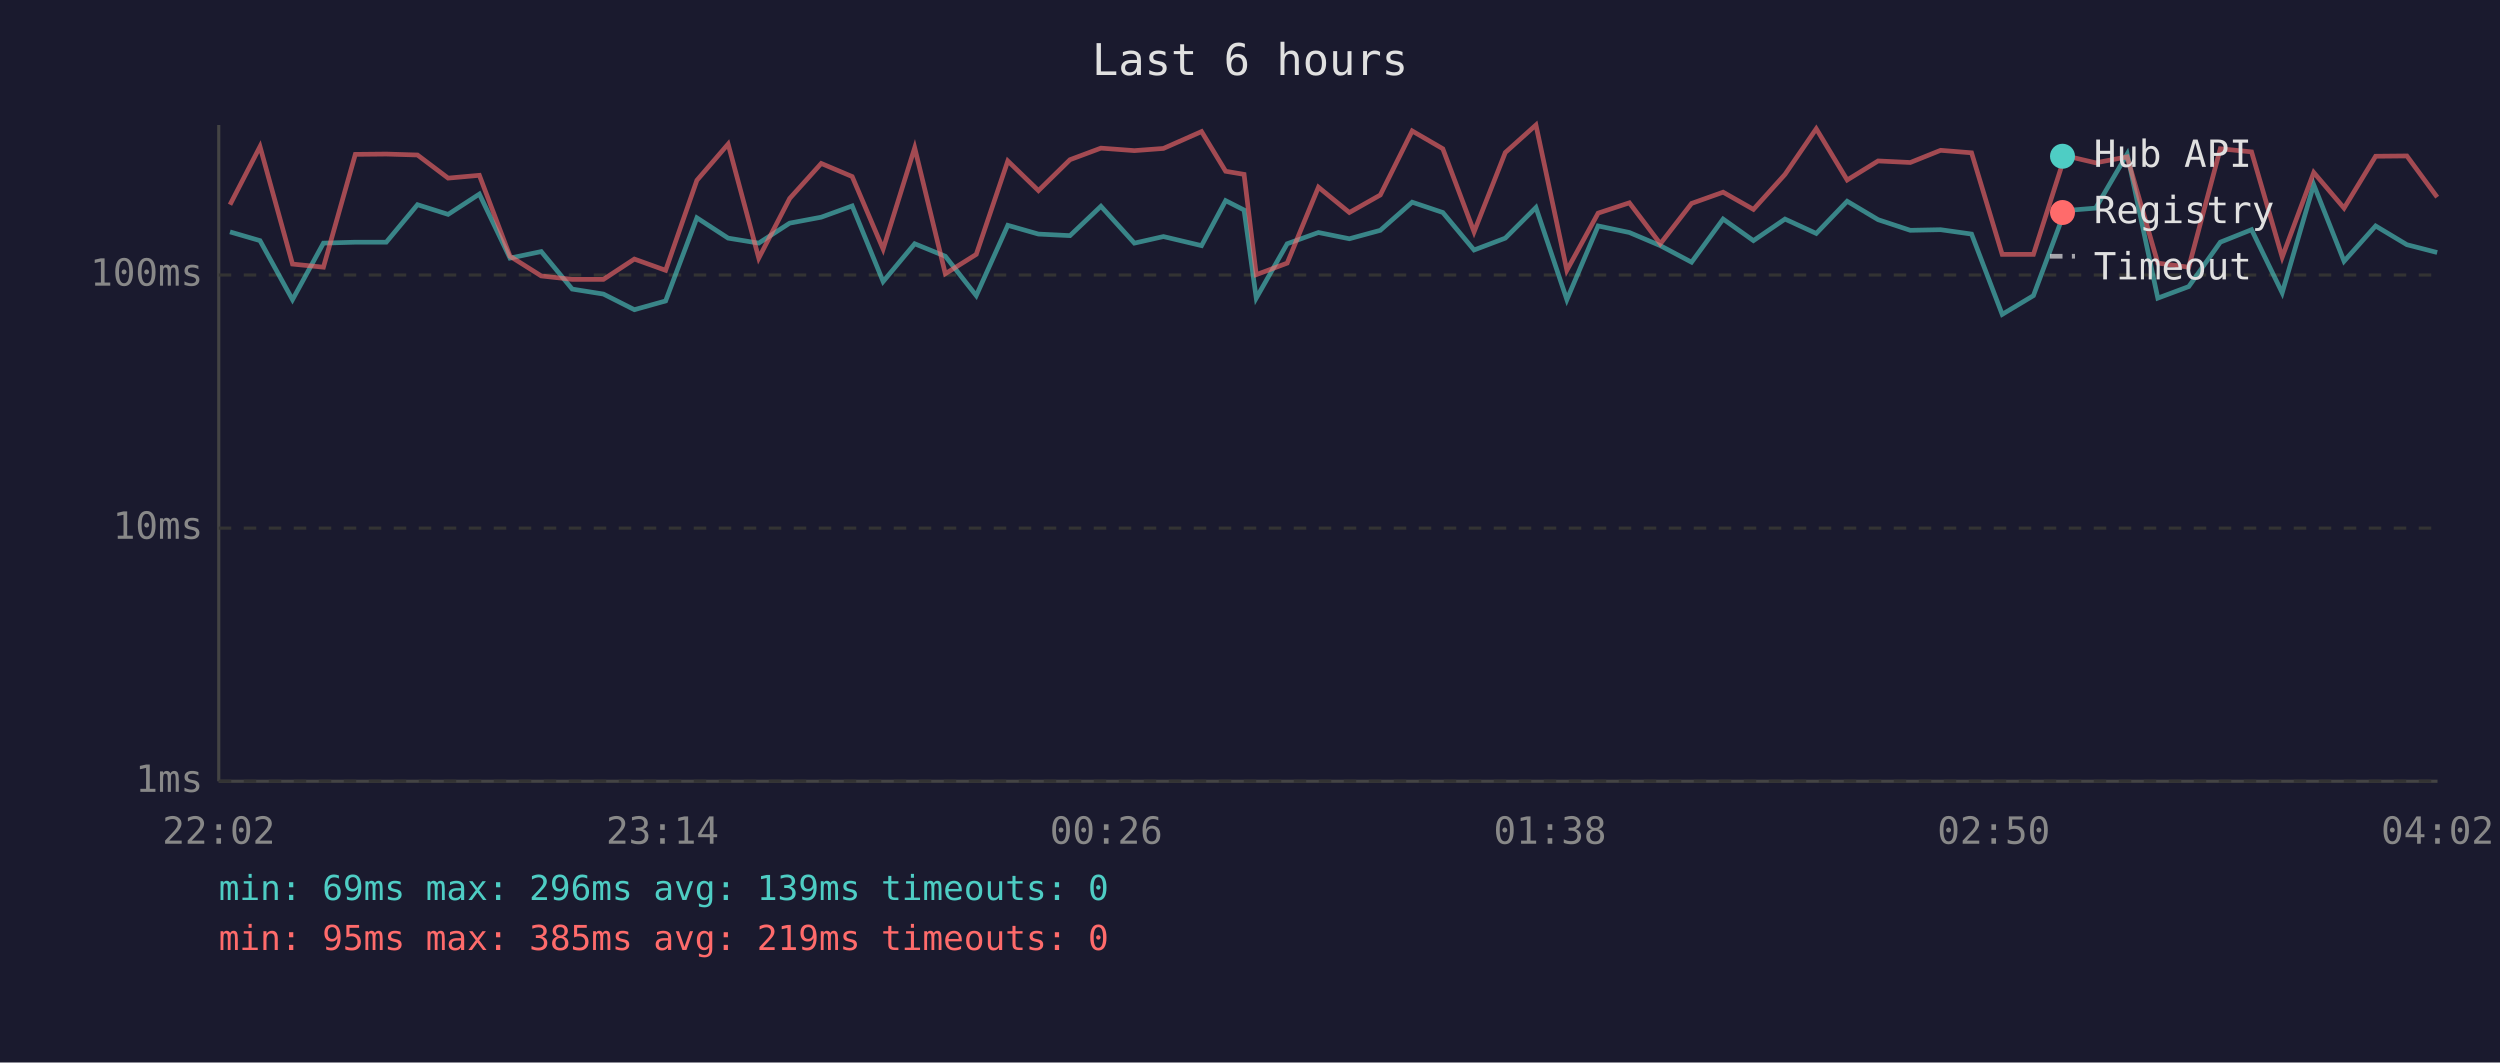
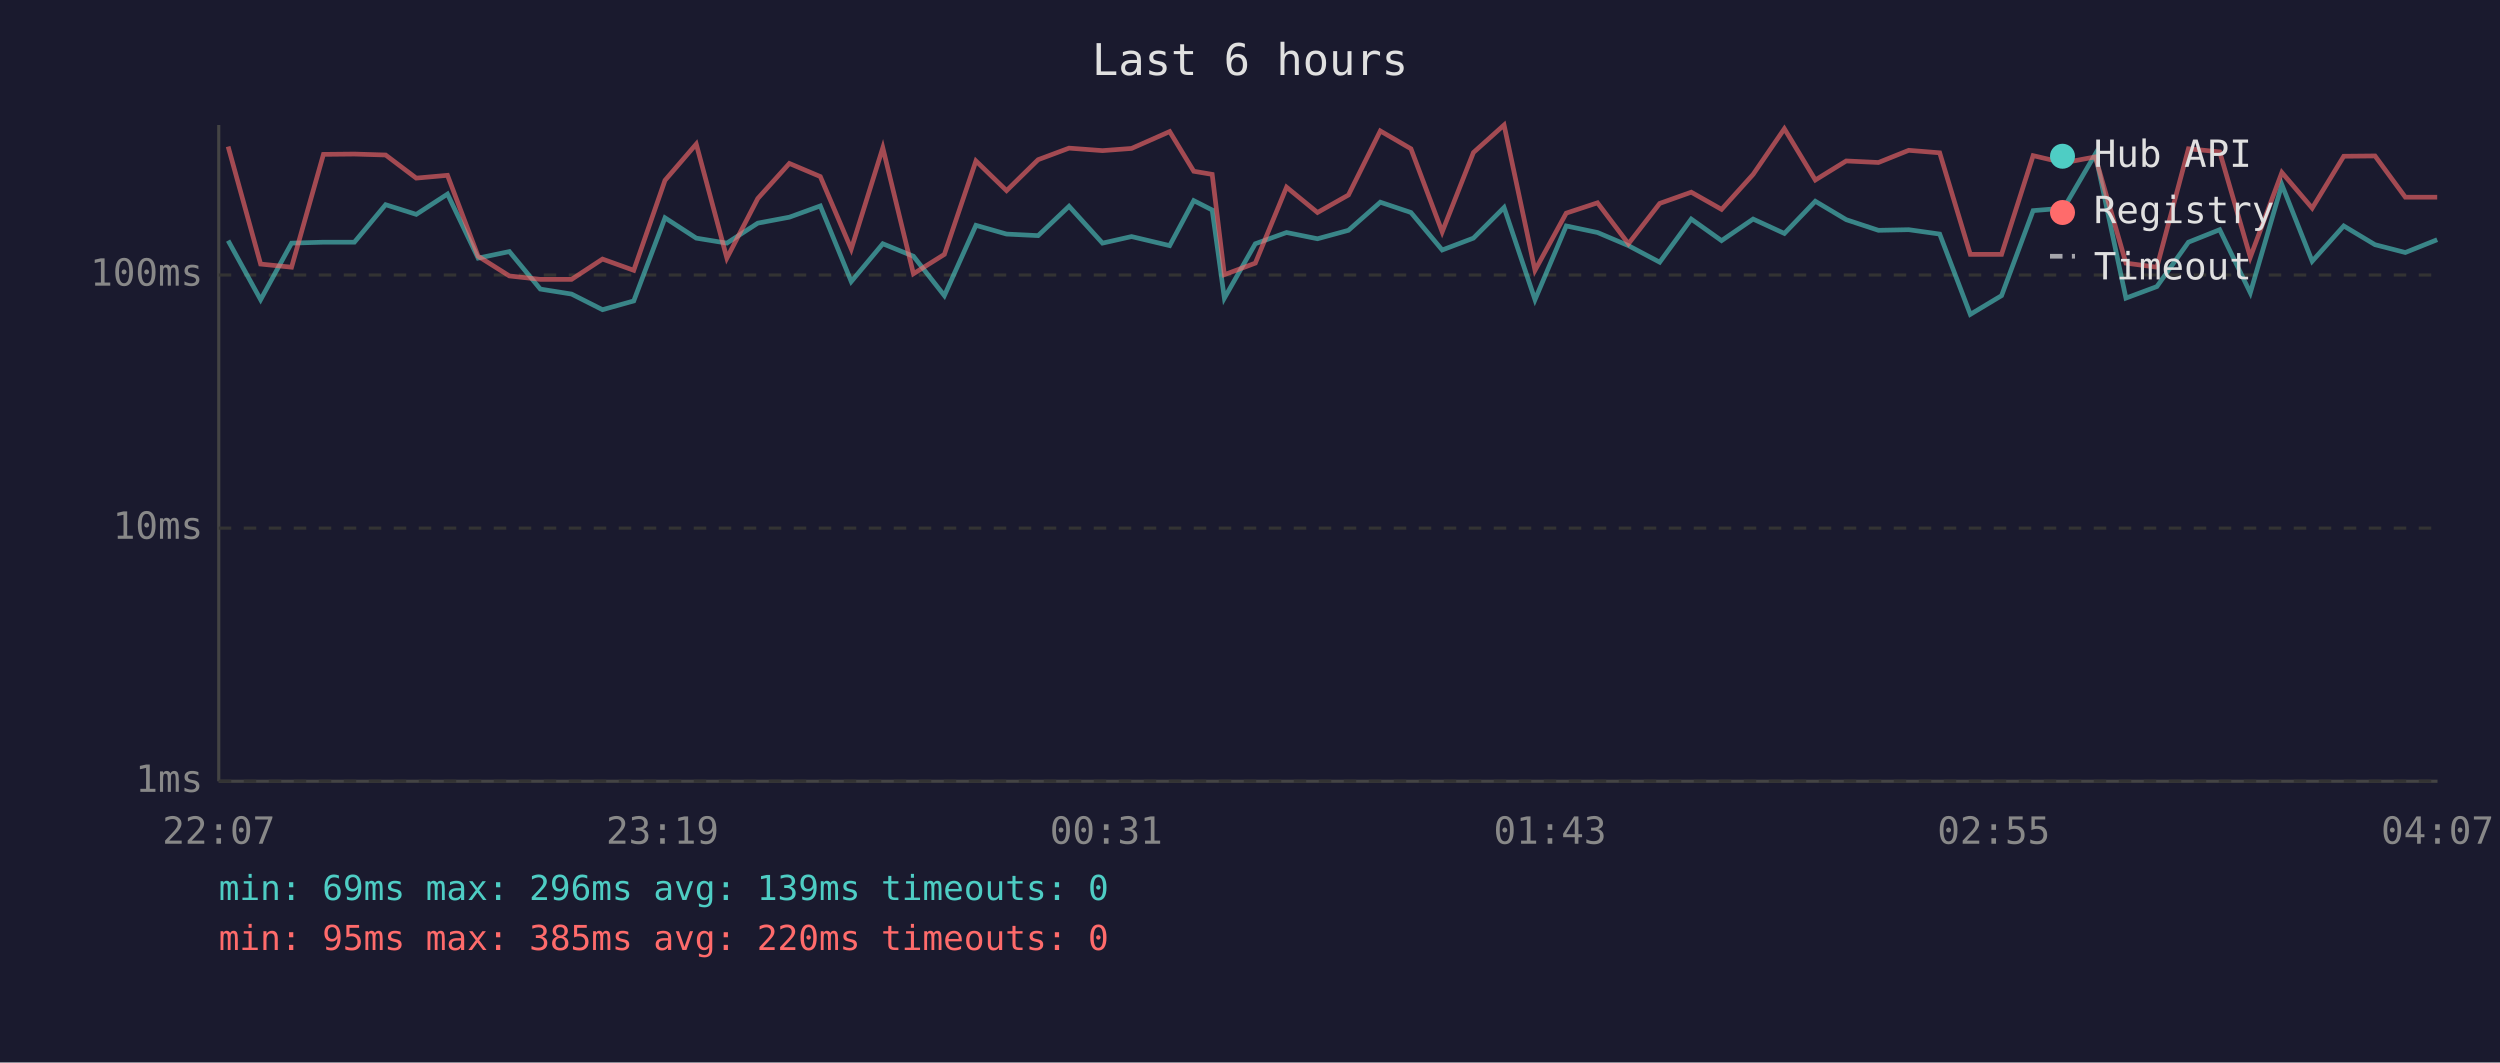
<svg xmlns="http://www.w3.org/2000/svg" viewBox="0 0 800 340" font-family="monospace" font-size="12">
  <rect width="800" height="340" fill="#1a1a2e" />
  <text x="400" y="24" fill="#e0e0e0" font-size="14" text-anchor="middle">Last 6 hours</text>
  <line x1="70" y1="40" x2="70" y2="250" stroke="#444" stroke-width="1" />
  <line x1="70" y1="250" x2="780" y2="250" stroke="#444" stroke-width="1" />
  <line x1="70" y1="250" x2="780" y2="250" stroke="#333" stroke-width="1" stroke-dasharray="4" />
  <text x="65" y="250" fill="#888" text-anchor="end" dominant-baseline="middle">1ms</text>
  <line x1="70" y1="169" x2="780" y2="169" stroke="#333" stroke-width="1" stroke-dasharray="4" />
  <text x="65" y="169" fill="#888" text-anchor="end" dominant-baseline="middle">10ms</text>
  <line x1="70" y1="88" x2="780" y2="88" stroke="#333" stroke-width="1" stroke-dasharray="4" />
  <text x="65" y="88" fill="#888" text-anchor="end" dominant-baseline="middle">100ms</text>
-   <text x="70" y="270" fill="#888" text-anchor="middle">22:02</text>
-   <text x="212" y="270" fill="#888" text-anchor="middle">23:14</text>
-   <text x="354" y="270" fill="#888" text-anchor="middle">00:26</text>
-   <text x="496" y="270" fill="#888" text-anchor="middle">01:38</text>
-   <text x="638" y="270" fill="#888" text-anchor="middle">02:50</text>
-   <text x="780" y="270" fill="#888" text-anchor="middle">04:02</text>
-   <polyline points="73.6,74.2 83.2,77.0 93.6,95.9 103.5,77.8 113.7,77.5 123.6,77.5 133.6,65.5 143.4,68.6 153.4,62.1 163.2,82.6 173.2,80.5 183.1,92.5 193.1,94.1 203.0,99.1 213.0,96.3 223.0,69.7 233.0,76.2 242.8,77.8 252.7,71.4 262.8,69.5 272.7,65.9 282.6,90.1 292.7,78.0 302.5,82.0 312.4,94.6 322.5,72.1 332.3,74.9 342.4,75.4 352.3,66.0 363.0,77.8 372.3,75.7 384.5,78.6 392.2,64.2 398.1,67.2 402.0,95.4 411.9,78.0 421.9,74.4 431.8,76.4 441.7,73.7 451.9,64.7 461.7,68.0 471.7,80.0 481.7,76.2 491.5,66.4 501.4,95.9 511.4,72.3 521.4,74.4 531.3,78.6 541.3,83.9 551.4,70.1 561.1,77.0 571.2,70.1 581.2,74.7 591.1,64.4 601.0,70.3 611.3,73.7 621.0,73.5 630.9,74.9 640.7,100.6 650.7,94.6 660.8,67.4 670.6,66.6 680.7,49.3 690.5,95.4 700.4,91.7 710.5,77.5 720.5,73.5 730.3,93.7 740.4,59.1 750.1,83.6 760.2,72.3 770.2,78.3 779.9,80.8" fill="none" stroke="#4ecdc4" stroke-width="1.5" opacity="0.6" />
-   <polyline points="73.6,65.5 83.2,46.9 93.6,84.5 103.5,85.5 113.7,49.4 123.6,49.3 133.6,49.6 143.4,57.0 153.4,56.1 163.2,82.0 173.2,88.3 183.1,89.4 193.1,89.4 203.0,82.9 213.0,86.5 223.0,57.7 233.0,46.1 242.8,82.6 252.7,63.5 262.8,52.3 272.7,56.5 282.6,79.7 292.7,47.3 302.5,87.6 312.4,81.4 322.5,51.5 332.3,61.0 342.4,51.1 352.3,47.4 363.0,48.2 372.3,47.5 384.5,42.1 392.2,54.8 398.1,55.8 402.0,87.9 411.9,84.2 421.9,59.9 431.8,68.0 441.7,62.4 451.9,41.9 461.7,47.6 471.7,74.2 481.7,48.8 491.5,40.0 501.4,86.5 511.4,68.2 521.4,64.9 531.3,78.0 541.3,65.1 551.4,61.5 561.1,67.0 571.2,55.8 581.2,41.2 591.1,57.6 601.0,51.5 611.3,52.0 621.0,48.1 630.9,48.9 640.7,81.4 650.7,81.4 660.8,49.8 670.6,52.1 680.7,50.2 690.5,84.2 700.4,85.5 710.5,47.6 720.5,48.6 730.3,82.3 740.4,55.2 750.1,66.6 760.2,50.0 770.2,49.9 779.9,63.1" fill="none" stroke="#ff6b6b" stroke-width="1.5" opacity="0.6" />
+   <text x="70" y="270" fill="#888" text-anchor="middle">22:07</text>
+   <text x="212" y="270" fill="#888" text-anchor="middle">23:19</text>
+   <text x="354" y="270" fill="#888" text-anchor="middle">00:31</text>
+   <text x="496" y="270" fill="#888" text-anchor="middle">01:43</text>
+   <text x="638" y="270" fill="#888" text-anchor="middle">02:55</text>
+   <text x="780" y="270" fill="#888" text-anchor="middle">04:07</text>
+   <polyline points="73.0,77.0 83.4,95.9 93.3,77.8 103.5,77.5 113.4,77.5 123.4,65.5 133.2,68.6 143.2,62.1 153.0,82.6 163.0,80.5 172.9,92.5 182.9,94.1 192.8,99.1 202.8,96.3 212.8,69.7 222.8,76.2 232.6,77.8 242.5,71.4 252.6,69.5 262.5,65.9 272.4,90.1 282.5,78.0 292.3,82.0 302.2,94.6 312.3,72.1 322.1,74.9 332.2,75.4 342.1,66.0 352.8,77.8 362.1,75.7 374.3,78.6 382.0,64.2 387.9,67.2 391.8,95.4 401.7,78.0 411.7,74.4 421.6,76.4 431.5,73.7 441.7,64.7 451.5,68.0 461.5,80.0 471.5,76.2 481.3,66.4 491.2,95.9 501.2,72.3 511.2,74.4 521.1,78.6 531.1,83.9 541.2,70.1 550.9,77.0 561.0,70.1 571.0,74.7 580.9,64.4 590.8,70.3 601.1,73.7 610.8,73.5 620.7,74.9 630.5,100.6 640.5,94.6 650.6,67.4 660.4,66.6 670.5,49.3 680.3,95.4 690.2,91.7 700.3,77.5 710.3,73.5 720.1,93.7 730.2,59.1 739.9,83.6 750.0,72.3 760.0,78.3 769.7,80.8 779.9,76.7" fill="none" stroke="#4ecdc4" stroke-width="1.5" opacity="0.6" />
+   <polyline points="73.0,46.9 83.4,84.5 93.3,85.5 103.5,49.4 113.4,49.3 123.4,49.6 133.2,57.0 143.2,56.1 153.0,82.0 163.0,88.3 172.9,89.4 182.9,89.4 192.8,82.9 202.8,86.5 212.8,57.7 222.8,46.1 232.6,82.6 242.5,63.5 252.6,52.3 262.5,56.5 272.4,79.7 282.5,47.3 292.3,87.6 302.2,81.4 312.3,51.5 322.1,61.0 332.2,51.1 342.1,47.4 352.8,48.2 362.1,47.5 374.3,42.1 382.0,54.8 387.9,55.8 391.8,87.9 401.7,84.2 411.7,59.9 421.6,68.0 431.5,62.4 441.7,41.9 451.5,47.6 461.5,74.2 471.5,48.8 481.3,40.0 491.2,86.5 501.2,68.2 511.2,64.9 521.1,78.0 531.1,65.1 541.2,61.5 550.9,67.0 561.0,55.8 571.0,41.2 580.9,57.6 590.8,51.5 601.1,52.0 610.8,48.1 620.7,48.9 630.5,81.4 640.5,81.4 650.6,49.8 660.4,52.1 670.5,50.2 680.3,84.2 690.2,85.5 700.3,47.6 710.3,48.6 720.1,82.3 730.2,55.2 739.9,66.6 750.0,50.0 760.0,49.9 769.7,63.1 779.9,63.1" fill="none" stroke="#ff6b6b" stroke-width="1.5" opacity="0.6" />
  <circle cx="660" cy="50" r="4" fill="#4ecdc4" />
  <text x="670" y="50" fill="#e0e0e0" dominant-baseline="middle">Hub API</text>
  <circle cx="660" cy="68" r="4" fill="#ff6b6b" />
  <text x="670" y="68" fill="#e0e0e0" dominant-baseline="middle">Registry</text>
  <line x1="656" y1="82" x2="664" y2="82" stroke="#e0e0e0" stroke-width="1.5" stroke-dasharray="4,3" opacity="0.7" />
  <text x="670" y="86" fill="#e0e0e0" dominant-baseline="middle">Timeout</text>
  <text x="70" y="288" fill="#4ecdc4" font-size="11">min: 69ms  max: 296ms  avg: 139ms  timeouts: 0</text>
-   <text x="70" y="304" fill="#ff6b6b" font-size="11">min: 95ms  max: 385ms  avg: 219ms  timeouts: 0</text>
+   <text x="70" y="304" fill="#ff6b6b" font-size="11">min: 95ms  max: 385ms  avg: 220ms  timeouts: 0</text>
</svg>
